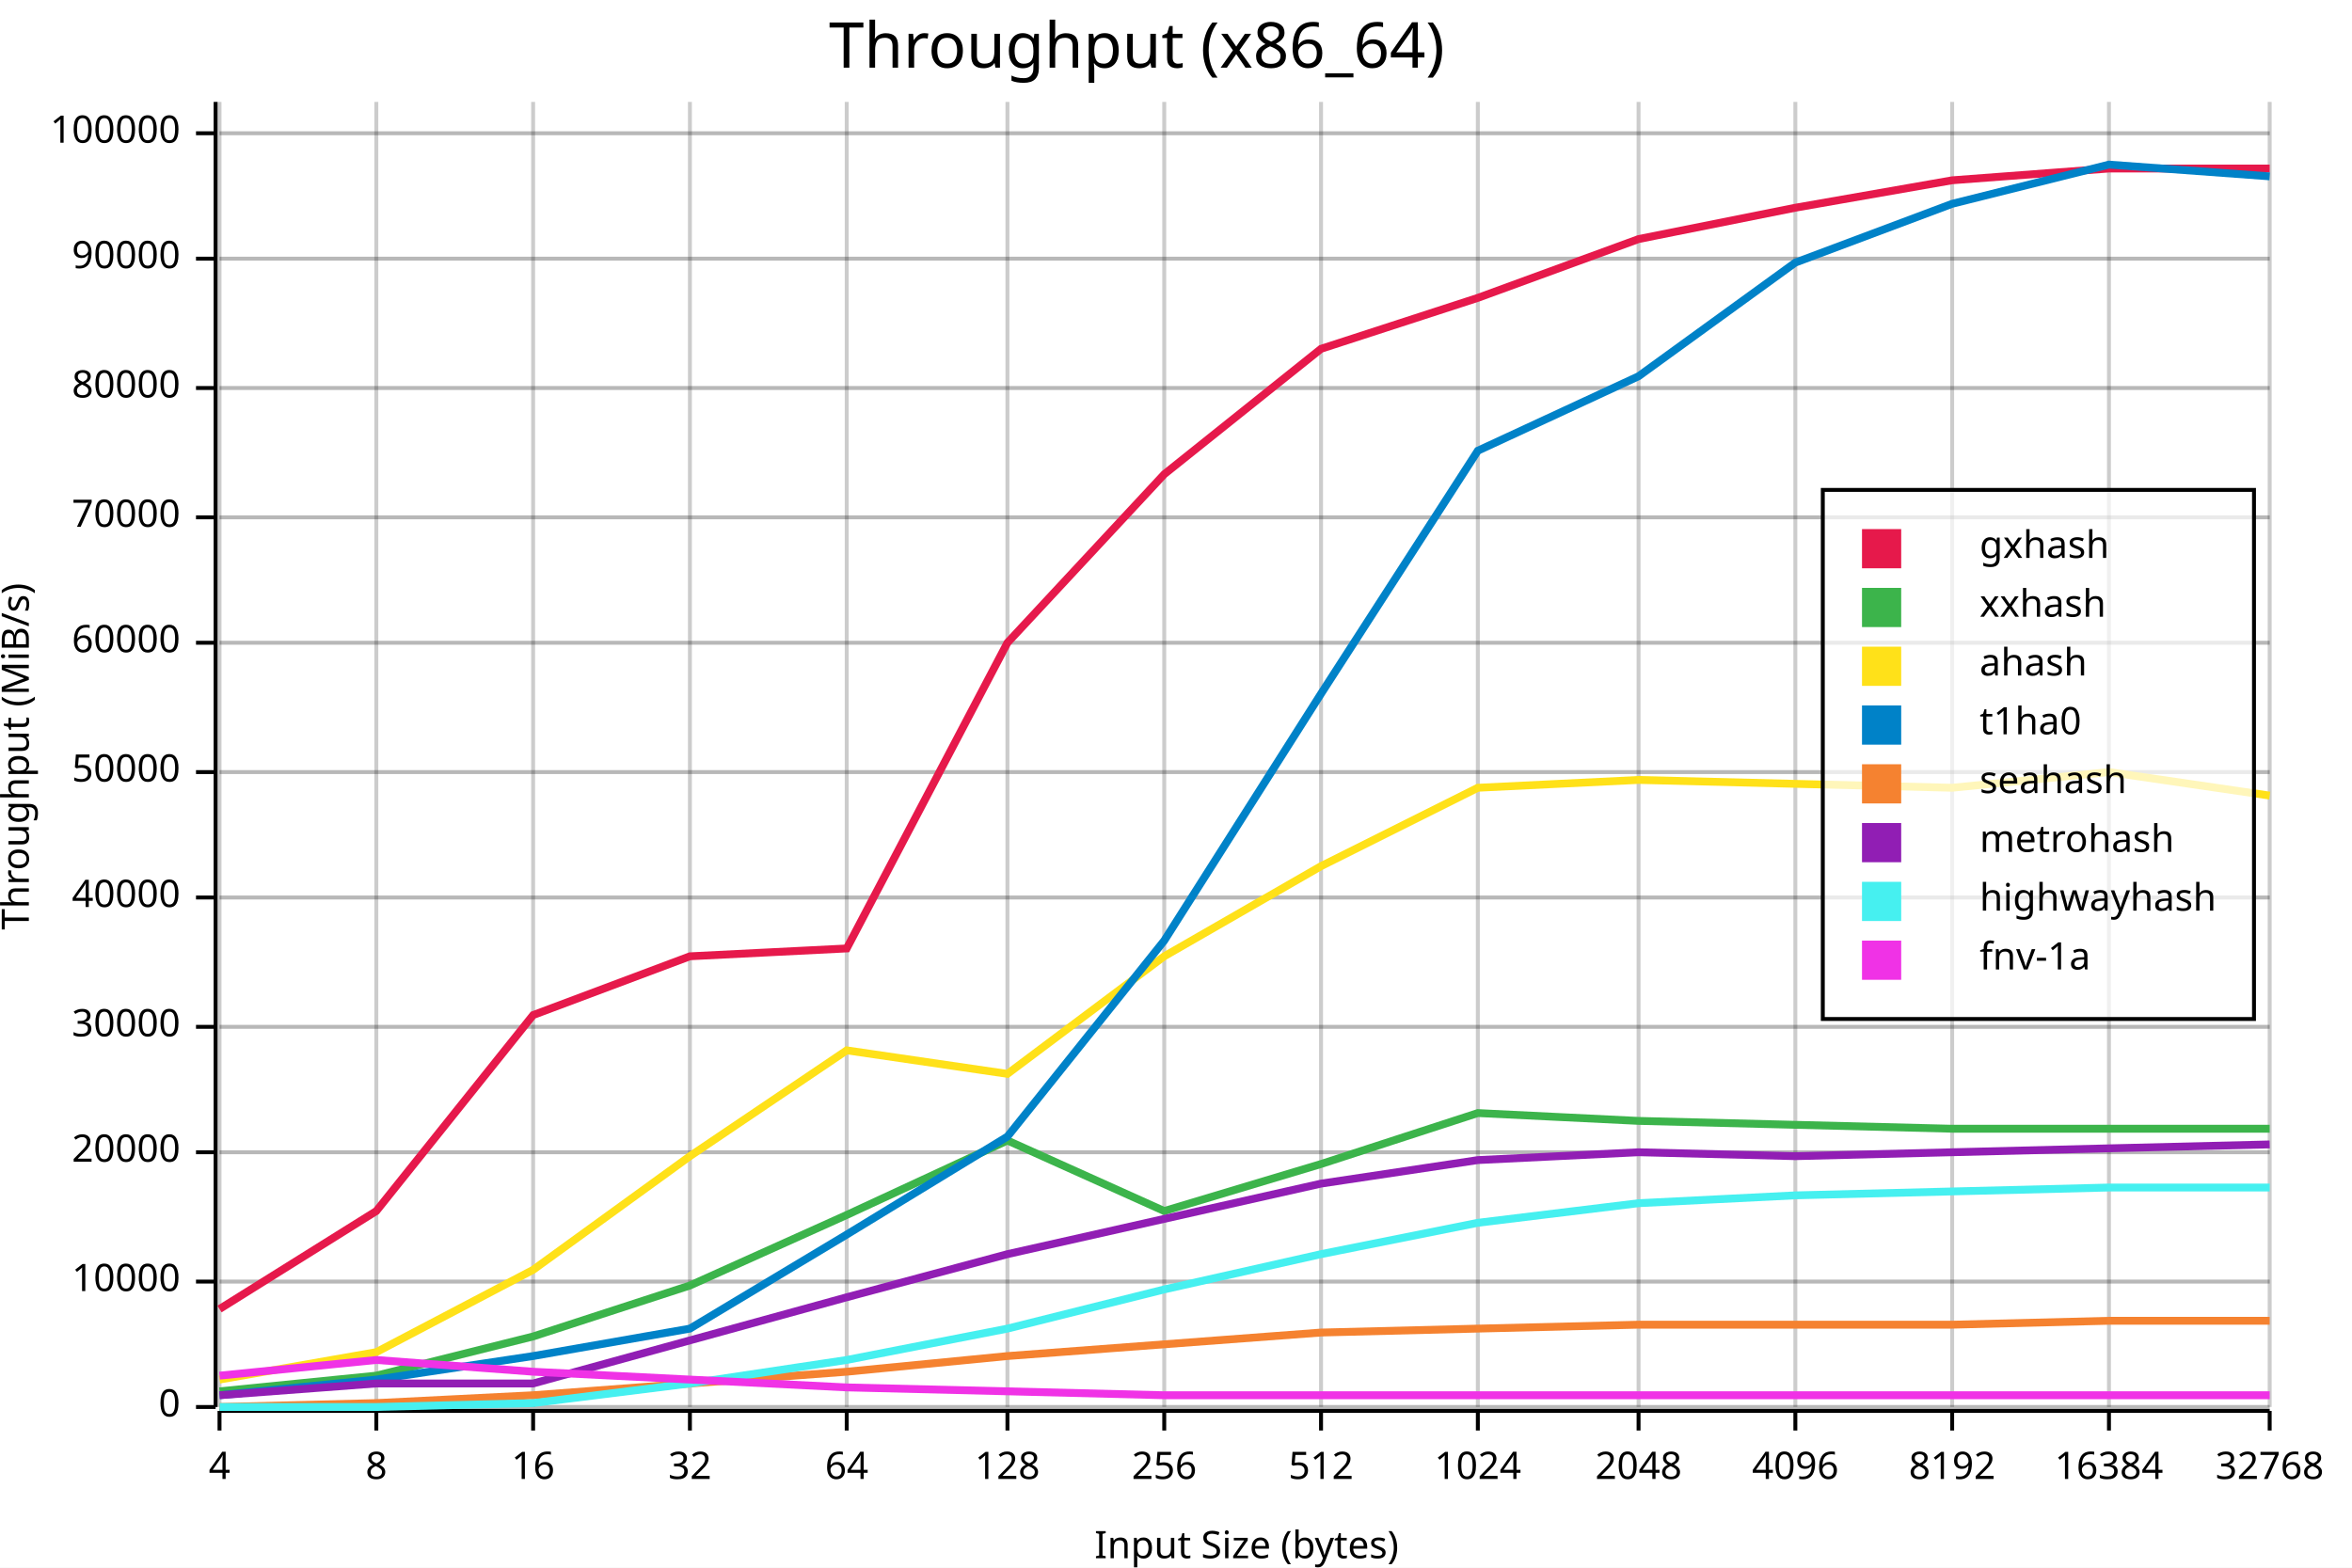
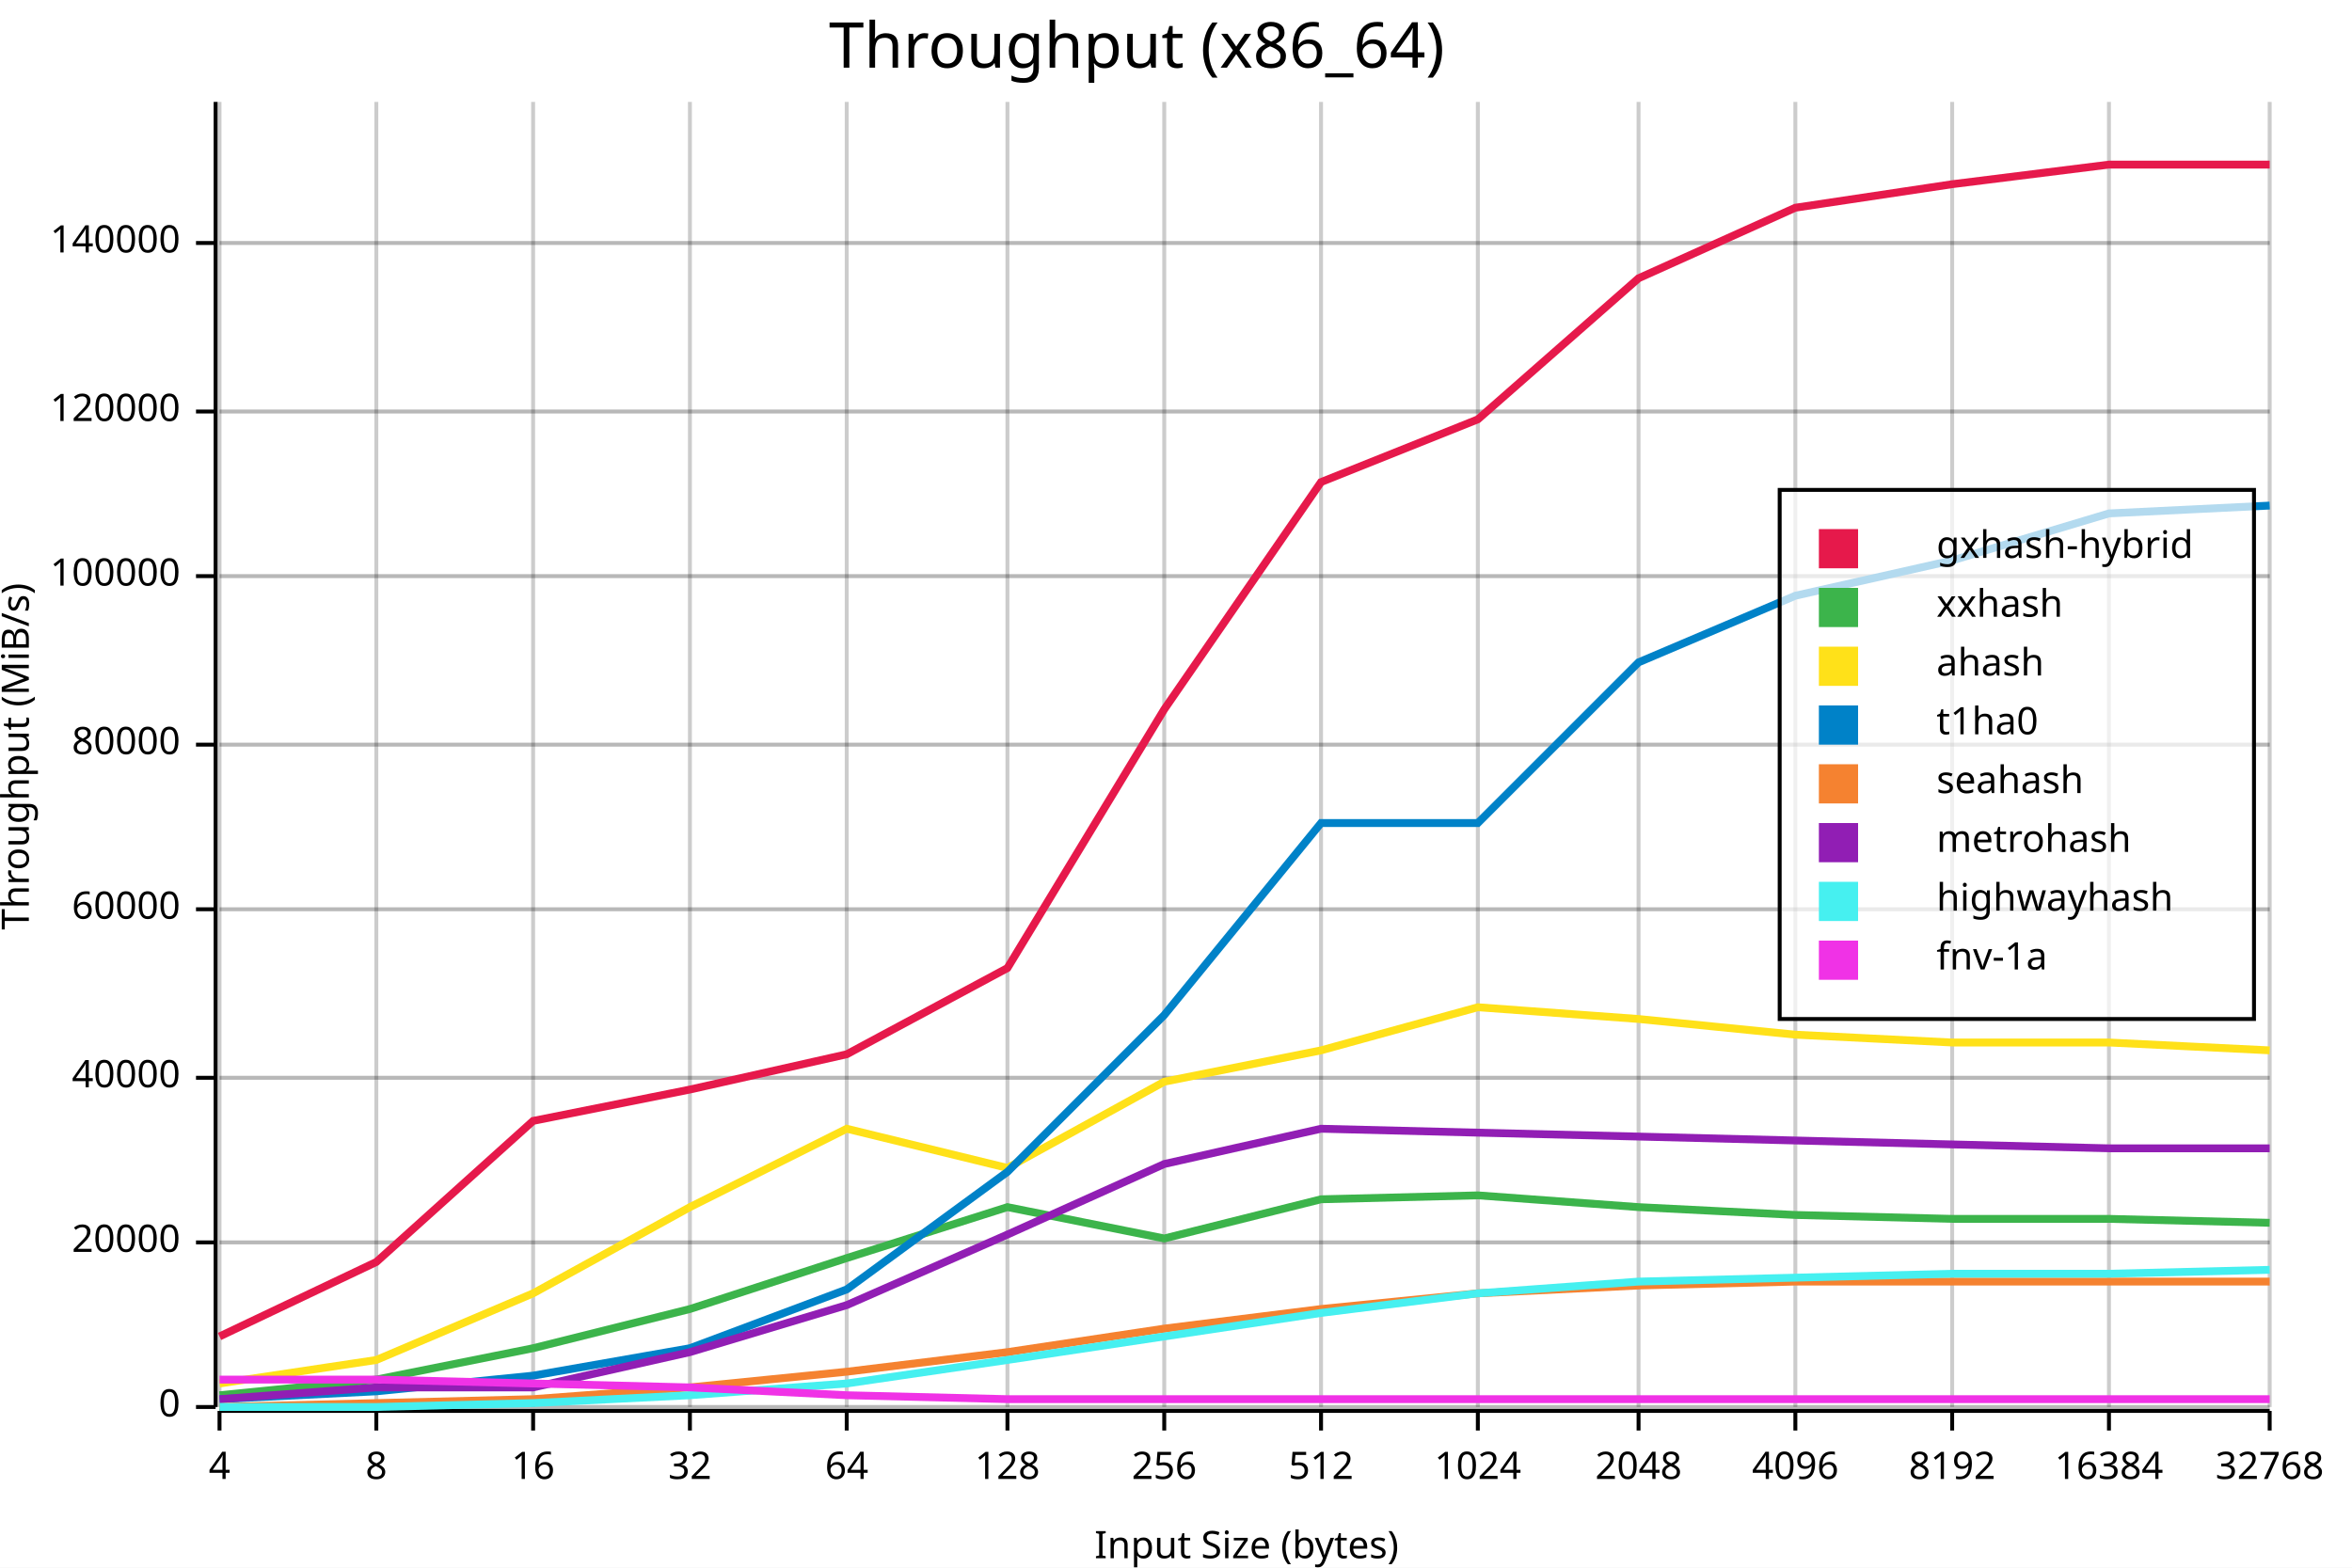
<svg xmlns="http://www.w3.org/2000/svg" width="600" height="400" viewBox="0 0 600 400">
  <rect x="0" y="0" width="600" height="400" opacity="1" fill="#FFFFFF" stroke="none" />
  <text x="290" y="5" dy="0.76em" text-anchor="middle" font-family="sans-serif" font-size="16.129" opacity="1" fill="#000000">
Throughput (x86_64)
</text>
  <line opacity="0.1" stroke="#000000" stroke-width="1" x1="56" y1="359" x2="579" y2="359" />
-   <line opacity="0.1" stroke="#000000" stroke-width="1" x1="56" y1="327" x2="579" y2="327" />
-   <line opacity="0.1" stroke="#000000" stroke-width="1" x1="56" y1="294" x2="579" y2="294" />
-   <line opacity="0.1" stroke="#000000" stroke-width="1" x1="56" y1="262" x2="579" y2="262" />
-   <line opacity="0.1" stroke="#000000" stroke-width="1" x1="56" y1="229" x2="579" y2="229" />
-   <line opacity="0.1" stroke="#000000" stroke-width="1" x1="56" y1="197" x2="579" y2="197" />
-   <line opacity="0.1" stroke="#000000" stroke-width="1" x1="56" y1="164" x2="579" y2="164" />
-   <line opacity="0.1" stroke="#000000" stroke-width="1" x1="56" y1="132" x2="579" y2="132" />
-   <line opacity="0.1" stroke="#000000" stroke-width="1" x1="56" y1="99" x2="579" y2="99" />
-   <line opacity="0.1" stroke="#000000" stroke-width="1" x1="56" y1="66" x2="579" y2="66" />
-   <line opacity="0.1" stroke="#000000" stroke-width="1" x1="56" y1="34" x2="579" y2="34" />
+   <line opacity="0.1" stroke="#000000" stroke-width="1" x1="56" y1="317" x2="579" y2="317" />
+   <line opacity="0.1" stroke="#000000" stroke-width="1" x1="56" y1="275" x2="579" y2="275" />
+   <line opacity="0.1" stroke="#000000" stroke-width="1" x1="56" y1="232" x2="579" y2="232" />
+   <line opacity="0.1" stroke="#000000" stroke-width="1" x1="56" y1="190" x2="579" y2="190" />
+   <line opacity="0.1" stroke="#000000" stroke-width="1" x1="56" y1="147" x2="579" y2="147" />
+   <line opacity="0.1" stroke="#000000" stroke-width="1" x1="56" y1="105" x2="579" y2="105" />
+   <line opacity="0.1" stroke="#000000" stroke-width="1" x1="56" y1="62" x2="579" y2="62" />
  <text x="0" y="193" dy="0.76em" text-anchor="middle" font-family="sans-serif" font-size="9.677" opacity="1" fill="#000000" transform="rotate(270, 0, 193)">
Throughput (MiB/s)
</text>
  <text x="318" y="400" dy="-0.5ex" text-anchor="middle" font-family="sans-serif" font-size="9.677" opacity="1" fill="#000000">
Input Size (bytes)
</text>
  <line opacity="0.2" stroke="#000000" stroke-width="1" x1="56" y1="359" x2="56" y2="26" />
  <line opacity="0.2" stroke="#000000" stroke-width="1" x1="96" y1="359" x2="96" y2="26" />
  <line opacity="0.2" stroke="#000000" stroke-width="1" x1="136" y1="359" x2="136" y2="26" />
  <line opacity="0.2" stroke="#000000" stroke-width="1" x1="176" y1="359" x2="176" y2="26" />
  <line opacity="0.2" stroke="#000000" stroke-width="1" x1="216" y1="359" x2="216" y2="26" />
  <line opacity="0.2" stroke="#000000" stroke-width="1" x1="257" y1="359" x2="257" y2="26" />
  <line opacity="0.2" stroke="#000000" stroke-width="1" x1="297" y1="359" x2="297" y2="26" />
  <line opacity="0.2" stroke="#000000" stroke-width="1" x1="337" y1="359" x2="337" y2="26" />
  <line opacity="0.2" stroke="#000000" stroke-width="1" x1="377" y1="359" x2="377" y2="26" />
  <line opacity="0.2" stroke="#000000" stroke-width="1" x1="418" y1="359" x2="418" y2="26" />
  <line opacity="0.2" stroke="#000000" stroke-width="1" x1="458" y1="359" x2="458" y2="26" />
  <line opacity="0.2" stroke="#000000" stroke-width="1" x1="498" y1="359" x2="498" y2="26" />
  <line opacity="0.2" stroke="#000000" stroke-width="1" x1="538" y1="359" x2="538" y2="26" />
  <line opacity="0.2" stroke="#000000" stroke-width="1" x1="579" y1="359" x2="579" y2="26" />
  <line opacity="0.2" stroke="#000000" stroke-width="1" x1="56" y1="359" x2="579" y2="359" />
-   <line opacity="0.2" stroke="#000000" stroke-width="1" x1="56" y1="327" x2="579" y2="327" />
-   <line opacity="0.2" stroke="#000000" stroke-width="1" x1="56" y1="294" x2="579" y2="294" />
-   <line opacity="0.2" stroke="#000000" stroke-width="1" x1="56" y1="262" x2="579" y2="262" />
-   <line opacity="0.2" stroke="#000000" stroke-width="1" x1="56" y1="229" x2="579" y2="229" />
-   <line opacity="0.2" stroke="#000000" stroke-width="1" x1="56" y1="197" x2="579" y2="197" />
-   <line opacity="0.2" stroke="#000000" stroke-width="1" x1="56" y1="164" x2="579" y2="164" />
-   <line opacity="0.2" stroke="#000000" stroke-width="1" x1="56" y1="132" x2="579" y2="132" />
-   <line opacity="0.2" stroke="#000000" stroke-width="1" x1="56" y1="99" x2="579" y2="99" />
-   <line opacity="0.2" stroke="#000000" stroke-width="1" x1="56" y1="66" x2="579" y2="66" />
-   <line opacity="0.2" stroke="#000000" stroke-width="1" x1="56" y1="34" x2="579" y2="34" />
+   <line opacity="0.2" stroke="#000000" stroke-width="1" x1="56" y1="317" x2="579" y2="317" />
+   <line opacity="0.2" stroke="#000000" stroke-width="1" x1="56" y1="275" x2="579" y2="275" />
+   <line opacity="0.2" stroke="#000000" stroke-width="1" x1="56" y1="232" x2="579" y2="232" />
+   <line opacity="0.2" stroke="#000000" stroke-width="1" x1="56" y1="190" x2="579" y2="190" />
+   <line opacity="0.2" stroke="#000000" stroke-width="1" x1="56" y1="147" x2="579" y2="147" />
+   <line opacity="0.2" stroke="#000000" stroke-width="1" x1="56" y1="105" x2="579" y2="105" />
+   <line opacity="0.2" stroke="#000000" stroke-width="1" x1="56" y1="62" x2="579" y2="62" />
  <polyline fill="none" opacity="1" stroke="#000000" stroke-width="1" points="55,26 55,359 " />
  <text x="46" y="359" dy="0.5ex" text-anchor="end" font-family="sans-serif" font-size="9.677" opacity="1" fill="#000000">
0
</text>
  <polyline fill="none" opacity="1" stroke="#000000" stroke-width="1" points="50,359 55,359 " />
-   <text x="46" y="327" dy="0.5ex" text-anchor="end" font-family="sans-serif" font-size="9.677" opacity="1" fill="#000000">
- 10000
- </text>
-   <polyline fill="none" opacity="1" stroke="#000000" stroke-width="1" points="50,327 55,327 " />
-   <text x="46" y="294" dy="0.5ex" text-anchor="end" font-family="sans-serif" font-size="9.677" opacity="1" fill="#000000">
+   <text x="46" y="317" dy="0.5ex" text-anchor="end" font-family="sans-serif" font-size="9.677" opacity="1" fill="#000000">
20000
</text>
-   <polyline fill="none" opacity="1" stroke="#000000" stroke-width="1" points="50,294 55,294 " />
-   <text x="46" y="262" dy="0.5ex" text-anchor="end" font-family="sans-serif" font-size="9.677" opacity="1" fill="#000000">
- 30000
- </text>
-   <polyline fill="none" opacity="1" stroke="#000000" stroke-width="1" points="50,262 55,262 " />
-   <text x="46" y="229" dy="0.5ex" text-anchor="end" font-family="sans-serif" font-size="9.677" opacity="1" fill="#000000">
+   <polyline fill="none" opacity="1" stroke="#000000" stroke-width="1" points="50,317 55,317 " />
+   <text x="46" y="275" dy="0.5ex" text-anchor="end" font-family="sans-serif" font-size="9.677" opacity="1" fill="#000000">
40000
</text>
-   <polyline fill="none" opacity="1" stroke="#000000" stroke-width="1" points="50,229 55,229 " />
-   <text x="46" y="197" dy="0.5ex" text-anchor="end" font-family="sans-serif" font-size="9.677" opacity="1" fill="#000000">
- 50000
- </text>
-   <polyline fill="none" opacity="1" stroke="#000000" stroke-width="1" points="50,197 55,197 " />
-   <text x="46" y="164" dy="0.5ex" text-anchor="end" font-family="sans-serif" font-size="9.677" opacity="1" fill="#000000">
+   <polyline fill="none" opacity="1" stroke="#000000" stroke-width="1" points="50,275 55,275 " />
+   <text x="46" y="232" dy="0.5ex" text-anchor="end" font-family="sans-serif" font-size="9.677" opacity="1" fill="#000000">
60000
</text>
-   <polyline fill="none" opacity="1" stroke="#000000" stroke-width="1" points="50,164 55,164 " />
-   <text x="46" y="132" dy="0.5ex" text-anchor="end" font-family="sans-serif" font-size="9.677" opacity="1" fill="#000000">
- 70000
- </text>
-   <polyline fill="none" opacity="1" stroke="#000000" stroke-width="1" points="50,132 55,132 " />
-   <text x="46" y="99" dy="0.5ex" text-anchor="end" font-family="sans-serif" font-size="9.677" opacity="1" fill="#000000">
+   <polyline fill="none" opacity="1" stroke="#000000" stroke-width="1" points="50,232 55,232 " />
+   <text x="46" y="190" dy="0.5ex" text-anchor="end" font-family="sans-serif" font-size="9.677" opacity="1" fill="#000000">
80000
</text>
-   <polyline fill="none" opacity="1" stroke="#000000" stroke-width="1" points="50,99 55,99 " />
-   <text x="46" y="66" dy="0.5ex" text-anchor="end" font-family="sans-serif" font-size="9.677" opacity="1" fill="#000000">
- 90000
- </text>
-   <polyline fill="none" opacity="1" stroke="#000000" stroke-width="1" points="50,66 55,66 " />
-   <text x="46" y="34" dy="0.5ex" text-anchor="end" font-family="sans-serif" font-size="9.677" opacity="1" fill="#000000">
+   <polyline fill="none" opacity="1" stroke="#000000" stroke-width="1" points="50,190 55,190 " />
+   <text x="46" y="147" dy="0.5ex" text-anchor="end" font-family="sans-serif" font-size="9.677" opacity="1" fill="#000000">
100000
</text>
-   <polyline fill="none" opacity="1" stroke="#000000" stroke-width="1" points="50,34 55,34 " />
+   <polyline fill="none" opacity="1" stroke="#000000" stroke-width="1" points="50,147 55,147 " />
+   <text x="46" y="105" dy="0.5ex" text-anchor="end" font-family="sans-serif" font-size="9.677" opacity="1" fill="#000000">
+ 120000
+ </text>
+   <polyline fill="none" opacity="1" stroke="#000000" stroke-width="1" points="50,105 55,105 " />
+   <text x="46" y="62" dy="0.5ex" text-anchor="end" font-family="sans-serif" font-size="9.677" opacity="1" fill="#000000">
+ 140000
+ </text>
+   <polyline fill="none" opacity="1" stroke="#000000" stroke-width="1" points="50,62 55,62 " />
  <polyline fill="none" opacity="1" stroke="#000000" stroke-width="1" points="56,360 579,360 " />
  <text x="56" y="370" dy="0.76em" text-anchor="middle" font-family="sans-serif" font-size="9.677" opacity="1" fill="#000000">
4
</text>
  <polyline fill="none" opacity="1" stroke="#000000" stroke-width="1" points="56,360 56,365 " />
  <text x="96" y="370" dy="0.76em" text-anchor="middle" font-family="sans-serif" font-size="9.677" opacity="1" fill="#000000">
8
</text>
  <polyline fill="none" opacity="1" stroke="#000000" stroke-width="1" points="96,360 96,365 " />
  <text x="136" y="370" dy="0.76em" text-anchor="middle" font-family="sans-serif" font-size="9.677" opacity="1" fill="#000000">
16
</text>
  <polyline fill="none" opacity="1" stroke="#000000" stroke-width="1" points="136,360 136,365 " />
  <text x="176" y="370" dy="0.76em" text-anchor="middle" font-family="sans-serif" font-size="9.677" opacity="1" fill="#000000">
32
</text>
  <polyline fill="none" opacity="1" stroke="#000000" stroke-width="1" points="176,360 176,365 " />
  <text x="216" y="370" dy="0.76em" text-anchor="middle" font-family="sans-serif" font-size="9.677" opacity="1" fill="#000000">
64
</text>
  <polyline fill="none" opacity="1" stroke="#000000" stroke-width="1" points="216,360 216,365 " />
  <text x="257" y="370" dy="0.76em" text-anchor="middle" font-family="sans-serif" font-size="9.677" opacity="1" fill="#000000">
128
</text>
  <polyline fill="none" opacity="1" stroke="#000000" stroke-width="1" points="257,360 257,365 " />
  <text x="297" y="370" dy="0.76em" text-anchor="middle" font-family="sans-serif" font-size="9.677" opacity="1" fill="#000000">
256
</text>
  <polyline fill="none" opacity="1" stroke="#000000" stroke-width="1" points="297,360 297,365 " />
  <text x="337" y="370" dy="0.76em" text-anchor="middle" font-family="sans-serif" font-size="9.677" opacity="1" fill="#000000">
512
</text>
  <polyline fill="none" opacity="1" stroke="#000000" stroke-width="1" points="337,360 337,365 " />
  <text x="377" y="370" dy="0.76em" text-anchor="middle" font-family="sans-serif" font-size="9.677" opacity="1" fill="#000000">
1024
</text>
  <polyline fill="none" opacity="1" stroke="#000000" stroke-width="1" points="377,360 377,365 " />
  <text x="418" y="370" dy="0.76em" text-anchor="middle" font-family="sans-serif" font-size="9.677" opacity="1" fill="#000000">
2048
</text>
  <polyline fill="none" opacity="1" stroke="#000000" stroke-width="1" points="418,360 418,365 " />
  <text x="458" y="370" dy="0.76em" text-anchor="middle" font-family="sans-serif" font-size="9.677" opacity="1" fill="#000000">
4096
</text>
  <polyline fill="none" opacity="1" stroke="#000000" stroke-width="1" points="458,360 458,365 " />
  <text x="498" y="370" dy="0.76em" text-anchor="middle" font-family="sans-serif" font-size="9.677" opacity="1" fill="#000000">
8192
</text>
  <polyline fill="none" opacity="1" stroke="#000000" stroke-width="1" points="498,360 498,365 " />
  <text x="538" y="370" dy="0.76em" text-anchor="middle" font-family="sans-serif" font-size="9.677" opacity="1" fill="#000000">
16384
</text>
  <polyline fill="none" opacity="1" stroke="#000000" stroke-width="1" points="538,360 538,365 " />
  <text x="579" y="370" dy="0.76em" text-anchor="middle" font-family="sans-serif" font-size="9.677" opacity="1" fill="#000000">
32768
</text>
  <polyline fill="none" opacity="1" stroke="#000000" stroke-width="1" points="579,360 579,365 " />
-   <polyline fill="none" opacity="1" stroke="#E6194B" stroke-width="2" points="56,334 96,309 136,259 176,244 216,242 257,164 297,121 337,89 377,76 418,61 458,53 498,46 538,43 579,43 " />
-   <polyline fill="none" opacity="1" stroke="#3CB44B" stroke-width="2" points="56,355 96,351 136,341 176,328 216,310 257,291 297,309 337,297 377,284 418,286 458,287 498,288 538,288 579,288 " />
-   <polyline fill="none" opacity="1" stroke="#FFE119" stroke-width="2" points="56,352 96,345 136,324 176,295 216,268 257,274 297,244 337,221 377,201 418,199 458,200 498,201 538,197 579,203 " />
-   <polyline fill="none" opacity="1" stroke="#0082C8" stroke-width="2" points="56,356 96,352 136,346 176,339 216,315 257,290 297,240 337,177 377,115 418,96 458,67 498,52 538,42 579,45 " />
-   <polyline fill="none" opacity="1" stroke="#F58230" stroke-width="2" points="56,359 96,358 136,356 176,353 216,350 257,346 297,343 337,340 377,339 418,338 458,338 498,338 538,337 579,337 " />
-   <polyline fill="none" opacity="1" stroke="#911EB4" stroke-width="2" points="56,356 96,353 136,353 176,342 216,331 257,320 297,311 337,302 377,296 418,294 458,295 498,294 538,293 579,292 " />
-   <polyline fill="none" opacity="1" stroke="#46F0F0" stroke-width="2" points="56,359 96,359 136,358 176,353 216,347 257,339 297,329 337,320 377,312 418,307 458,305 498,304 538,303 579,303 " />
-   <polyline fill="none" opacity="1" stroke="#F032E6" stroke-width="2" points="56,351 96,347 136,350 176,352 216,354 257,355 297,356 337,356 377,356 418,356 458,356 498,356 538,356 579,356 " />
-   <rect x="465" y="125" width="110" height="135" opacity="0.7" fill="#FFFFFF" stroke="none" />
-   <rect x="465" y="125" width="110" height="135" opacity="1" fill="none" stroke="#000000" />
-   <text x="505" y="135" dy="0.76em" text-anchor="start" font-family="sans-serif" font-size="9.677" opacity="1" fill="#000000">
- gxhash
+   <polyline fill="none" opacity="1" stroke="#E6194B" stroke-width="2" points="56,341 96,322 136,286 176,278 216,269 257,247 297,181 337,123 377,107 418,71 458,53 498,47 538,42 579,42 " />
+   <polyline fill="none" opacity="1" stroke="#3CB44B" stroke-width="2" points="56,356 96,352 136,344 176,334 216,321 257,308 297,316 337,306 377,305 418,308 458,310 498,311 538,311 579,312 " />
+   <polyline fill="none" opacity="1" stroke="#FFE119" stroke-width="2" points="56,353 96,347 136,330 176,308 216,288 257,298 297,276 337,268 377,257 418,260 458,264 498,266 538,266 579,268 " />
+   <polyline fill="none" opacity="1" stroke="#0082C8" stroke-width="2" points="56,357 96,355 136,351 176,344 216,329 257,299 297,259 337,210 377,210 418,169 458,152 498,143 538,131 579,129 " />
+   <polyline fill="none" opacity="1" stroke="#F58230" stroke-width="2" points="56,359 96,358 136,357 176,354 216,350 257,345 297,339 337,334 377,330 418,328 458,327 498,327 538,327 579,327 " />
+   <polyline fill="none" opacity="1" stroke="#911EB4" stroke-width="2" points="56,357 96,354 136,354 176,345 216,333 257,315 297,297 337,288 377,289 418,290 458,291 498,292 538,293 579,293 " />
+   <polyline fill="none" opacity="1" stroke="#46F0F0" stroke-width="2" points="56,359 96,359 136,358 176,356 216,353 257,347 297,341 337,335 377,330 418,327 458,326 498,325 538,325 579,324 " />
+   <polyline fill="none" opacity="1" stroke="#F032E6" stroke-width="2" points="56,352 96,352 136,353 176,354 216,356 257,357 297,357 337,357 377,357 418,357 458,357 498,357 538,357 579,357 " />
+   <rect x="454" y="125" width="121" height="135" opacity="0.7" fill="#FFFFFF" stroke="none" />
+   <rect x="454" y="125" width="121" height="135" opacity="1" fill="none" stroke="#000000" />
+   <text x="494" y="135" dy="0.76em" text-anchor="start" font-family="sans-serif" font-size="9.677" opacity="1" fill="#000000">
+ gxhash-hybrid
</text>
-   <text x="505" y="150" dy="0.76em" text-anchor="start" font-family="sans-serif" font-size="9.677" opacity="1" fill="#000000">
+   <text x="494" y="150" dy="0.76em" text-anchor="start" font-family="sans-serif" font-size="9.677" opacity="1" fill="#000000">
xxhash
</text>
-   <text x="505" y="165" dy="0.76em" text-anchor="start" font-family="sans-serif" font-size="9.677" opacity="1" fill="#000000">
+   <text x="494" y="165" dy="0.76em" text-anchor="start" font-family="sans-serif" font-size="9.677" opacity="1" fill="#000000">
ahash
</text>
-   <text x="505" y="180" dy="0.76em" text-anchor="start" font-family="sans-serif" font-size="9.677" opacity="1" fill="#000000">
+   <text x="494" y="180" dy="0.76em" text-anchor="start" font-family="sans-serif" font-size="9.677" opacity="1" fill="#000000">
t1ha0
</text>
-   <text x="505" y="195" dy="0.76em" text-anchor="start" font-family="sans-serif" font-size="9.677" opacity="1" fill="#000000">
+   <text x="494" y="195" dy="0.76em" text-anchor="start" font-family="sans-serif" font-size="9.677" opacity="1" fill="#000000">
seahash
</text>
-   <text x="505" y="210" dy="0.76em" text-anchor="start" font-family="sans-serif" font-size="9.677" opacity="1" fill="#000000">
+   <text x="494" y="210" dy="0.76em" text-anchor="start" font-family="sans-serif" font-size="9.677" opacity="1" fill="#000000">
metrohash
</text>
-   <text x="505" y="225" dy="0.76em" text-anchor="start" font-family="sans-serif" font-size="9.677" opacity="1" fill="#000000">
+   <text x="494" y="225" dy="0.76em" text-anchor="start" font-family="sans-serif" font-size="9.677" opacity="1" fill="#000000">
highwayhash
</text>
-   <text x="505" y="240" dy="0.76em" text-anchor="start" font-family="sans-serif" font-size="9.677" opacity="1" fill="#000000">
+   <text x="494" y="240" dy="0.76em" text-anchor="start" font-family="sans-serif" font-size="9.677" opacity="1" fill="#000000">
fnv-1a
</text>
-   <rect x="475" y="135" width="10" height="10" opacity="1" fill="#E6194B" stroke="none" />
-   <rect x="475" y="150" width="10" height="10" opacity="1" fill="#3CB44B" stroke="none" />
-   <rect x="475" y="165" width="10" height="10" opacity="1" fill="#FFE119" stroke="none" />
-   <rect x="475" y="180" width="10" height="10" opacity="1" fill="#0082C8" stroke="none" />
-   <rect x="475" y="195" width="10" height="10" opacity="1" fill="#F58230" stroke="none" />
-   <rect x="475" y="210" width="10" height="10" opacity="1" fill="#911EB4" stroke="none" />
-   <rect x="475" y="225" width="10" height="10" opacity="1" fill="#46F0F0" stroke="none" />
-   <rect x="475" y="240" width="10" height="10" opacity="1" fill="#F032E6" stroke="none" />
+   <rect x="464" y="135" width="10" height="10" opacity="1" fill="#E6194B" stroke="none" />
+   <rect x="464" y="150" width="10" height="10" opacity="1" fill="#3CB44B" stroke="none" />
+   <rect x="464" y="165" width="10" height="10" opacity="1" fill="#FFE119" stroke="none" />
+   <rect x="464" y="180" width="10" height="10" opacity="1" fill="#0082C8" stroke="none" />
+   <rect x="464" y="195" width="10" height="10" opacity="1" fill="#F58230" stroke="none" />
+   <rect x="464" y="210" width="10" height="10" opacity="1" fill="#911EB4" stroke="none" />
+   <rect x="464" y="225" width="10" height="10" opacity="1" fill="#46F0F0" stroke="none" />
+   <rect x="464" y="240" width="10" height="10" opacity="1" fill="#F032E6" stroke="none" />
</svg>
